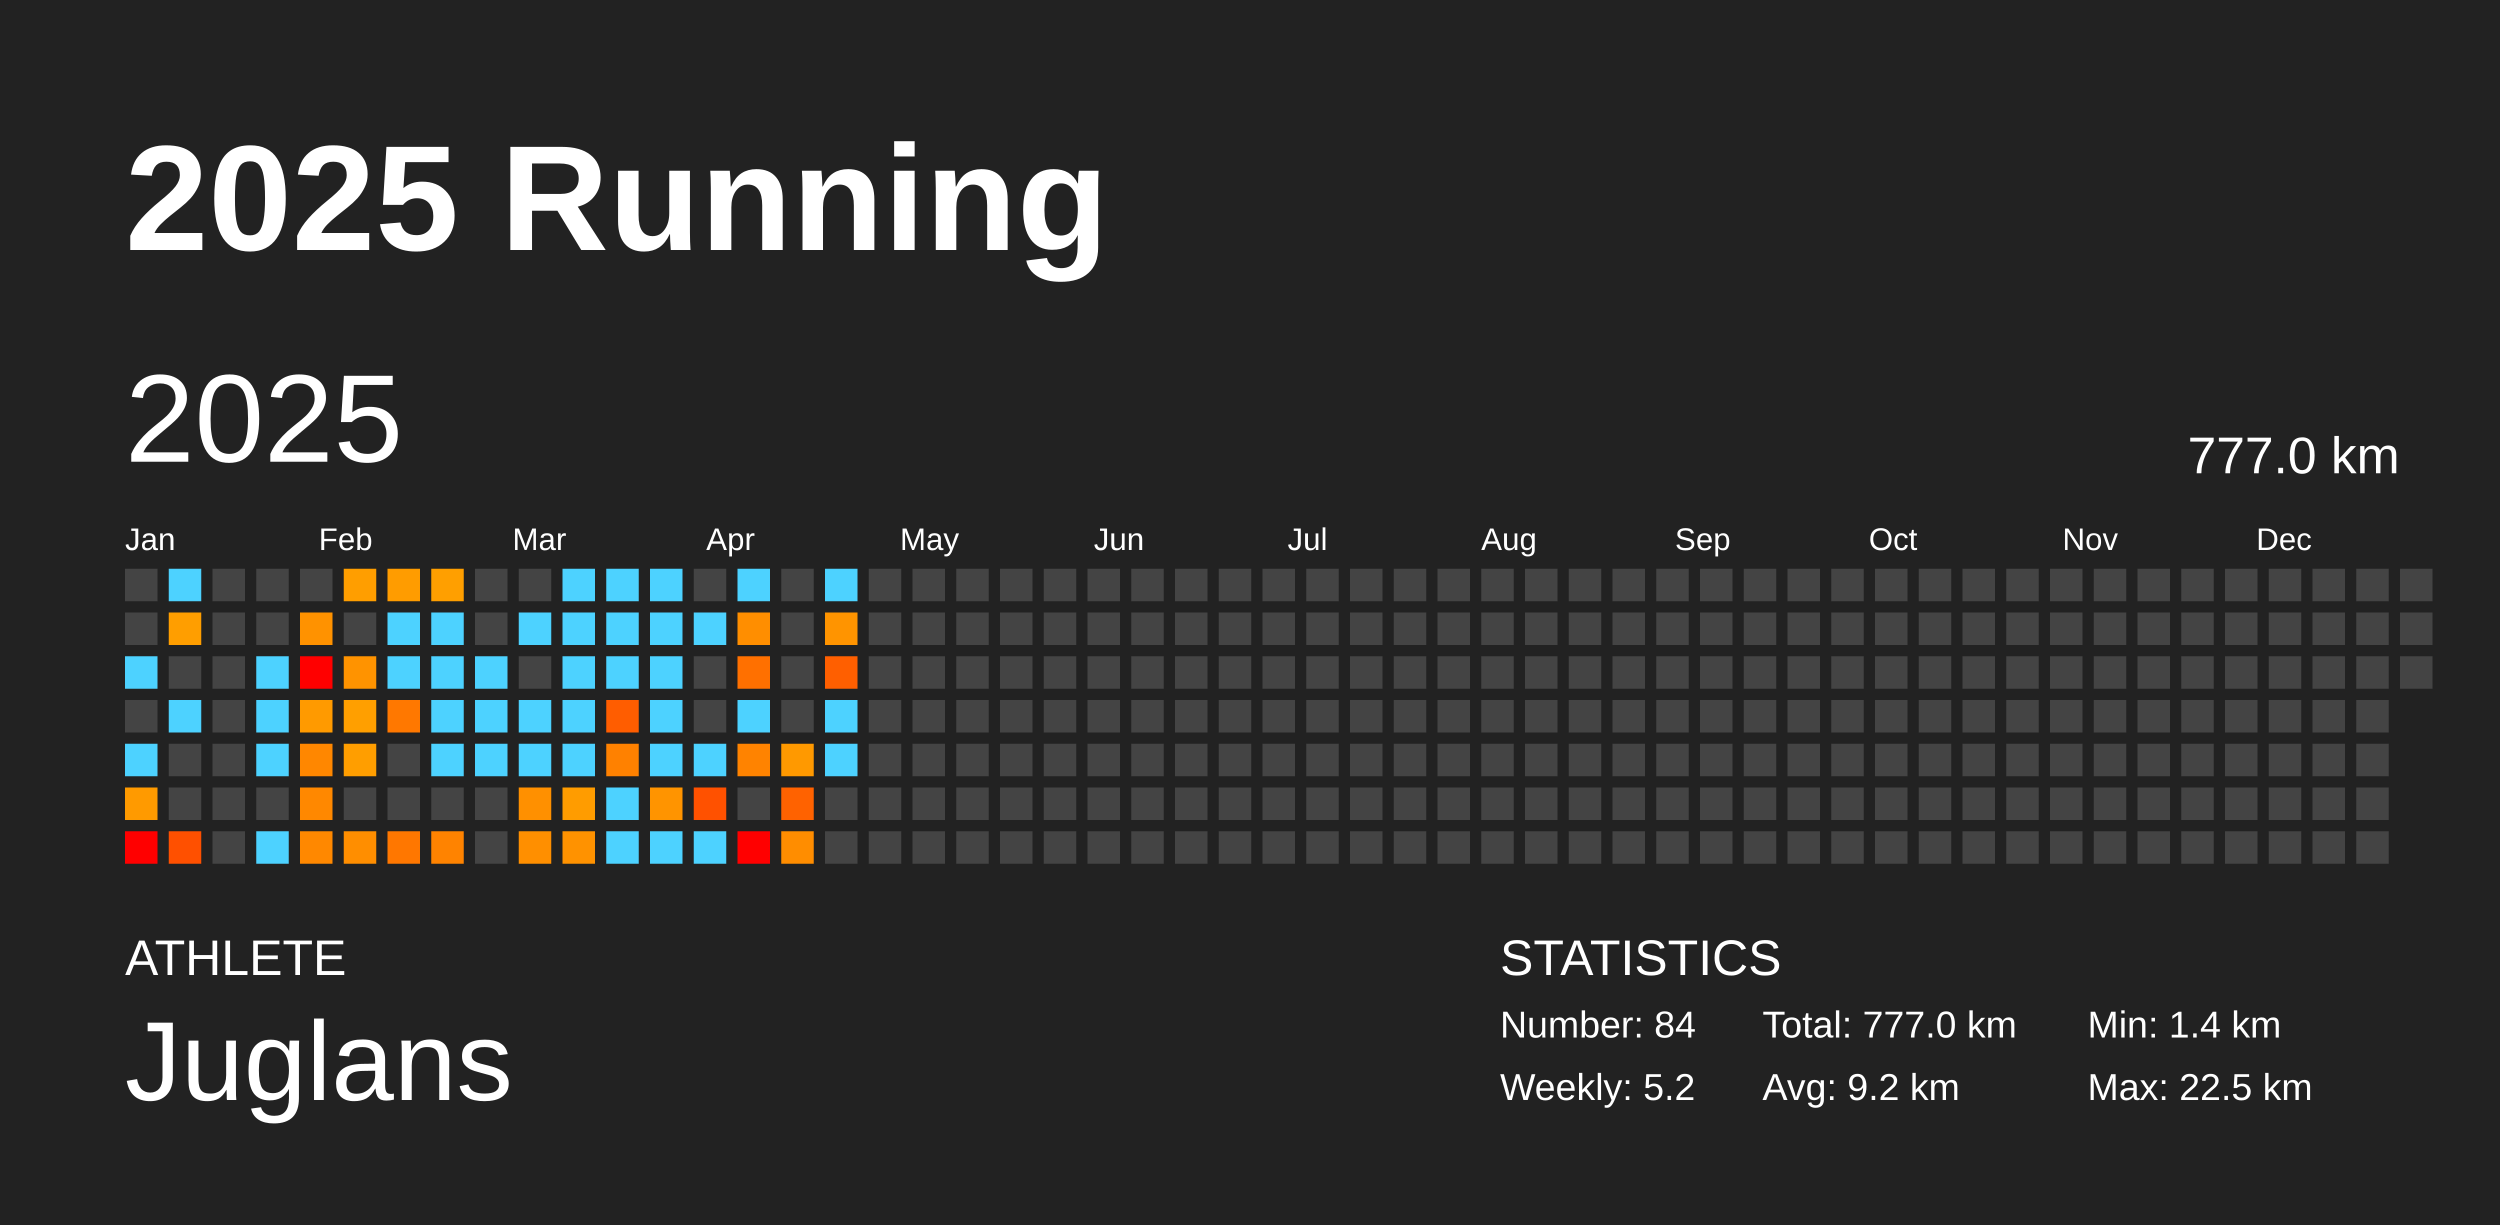
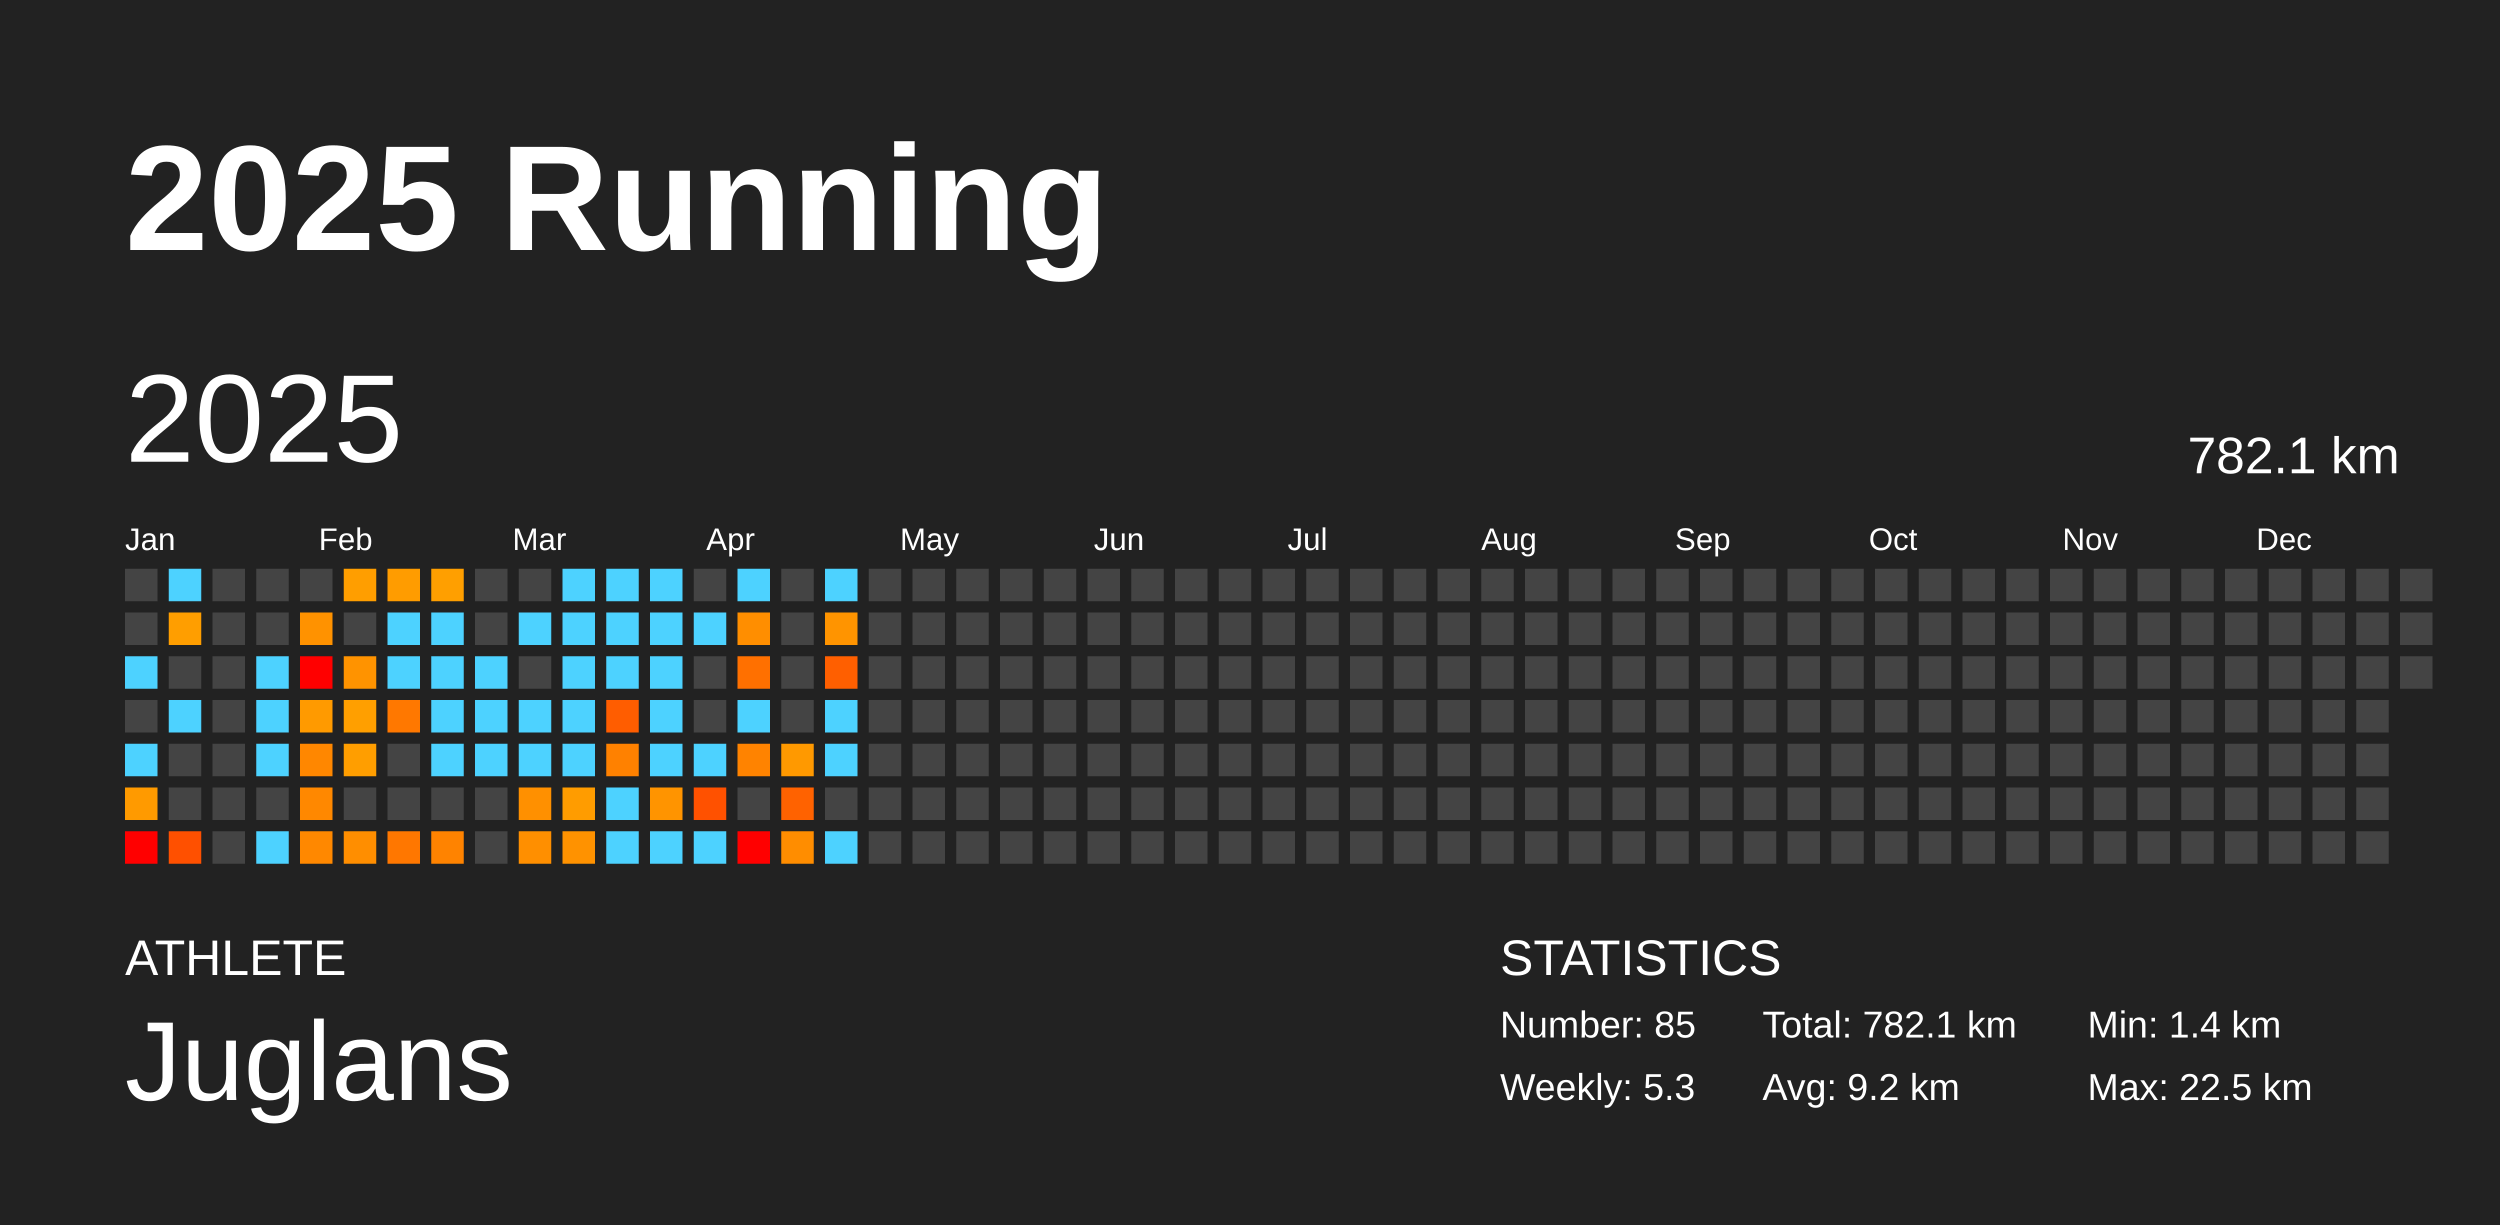
<svg xmlns="http://www.w3.org/2000/svg" baseProfile="full" height="98mm" version="1.1" viewBox="0,0,200,98" width="200mm">
  <defs />
  <rect fill="#222222" height="98" width="200" x="0" y="0" />
  <text fill="#FFFFFF" style="font-size:12px; font-family:Arial; font-weight:bold;" x="10" y="20">2025 Running</text>
  <text fill="#FFFFFF" style="font-size:4px; font-family:Arial" x="10" y="78">ATHLETE</text>
  <text fill="#FFFFFF" style="font-size:9px; font-family:Arial" x="10" y="88">Juglans</text>
  <text fill="#FFFFFF" style="font-size:4px; font-family:Arial" x="120" y="78">STATISTICS</text>
-   <text fill="#FFFFFF" style="font-size:3px; font-family:Arial" x="120" y="83">Number: 84</text>
-   <text fill="#FFFFFF" style="font-size:3px; font-family:Arial" x="120" y="88">Weekly: 5.2</text>
-   <text fill="#FFFFFF" style="font-size:3px; font-family:Arial" x="141" y="83">Total: 777.0 km</text>
+   <text fill="#FFFFFF" style="font-size:3px; font-family:Arial" x="120" y="83">Number: 85</text>
+   <text fill="#FFFFFF" style="font-size:3px; font-family:Arial" x="120" y="88">Weekly: 5.3</text>
+   <text fill="#FFFFFF" style="font-size:3px; font-family:Arial" x="141" y="83">Total: 782.1 km</text>
  <text fill="#FFFFFF" style="font-size:3px; font-family:Arial" x="141" y="88">Avg: 9.2 km</text>
  <text fill="#FFFFFF" style="font-size:3px; font-family:Arial" x="167" y="83">Min: 1.4 km</text>
  <text fill="#FFFFFF" style="font-size:3px; font-family:Arial" x="167" y="88">Max: 22.5 km</text>
  <text dominant-baseline="hanging" fill="#FFFFFF" style="font-size:10.0px; font-family:Arial;" x="10" y="30">2025</text>
-   <text dominant-baseline="hanging" fill="#FFFFFF" style="font-size:4.125px; font-family:Arial;" x="175" y="35">777.0 km</text>
+   <text dominant-baseline="hanging" fill="#FFFFFF" style="font-size:4.125px; font-family:Arial;" x="175" y="35">782.1 km</text>
  <text fill="#FFFFFF" style="font-size:2.5px; font-family:Arial" x="10.0" y="44">Jan</text>
  <text fill="#FFFFFF" style="font-size:2.5px; font-family:Arial" x="25.5" y="44">Feb</text>
  <text fill="#FFFFFF" style="font-size:2.5px; font-family:Arial" x="41.0" y="44">Mar</text>
  <text fill="#FFFFFF" style="font-size:2.5px; font-family:Arial" x="56.5" y="44">Apr</text>
  <text fill="#FFFFFF" style="font-size:2.5px; font-family:Arial" x="72.0" y="44">May</text>
  <text fill="#FFFFFF" style="font-size:2.5px; font-family:Arial" x="87.5" y="44">Jun</text>
  <text fill="#FFFFFF" style="font-size:2.5px; font-family:Arial" x="103.0" y="44">Jul</text>
  <text fill="#FFFFFF" style="font-size:2.5px; font-family:Arial" x="118.5" y="44">Aug</text>
  <text fill="#FFFFFF" style="font-size:2.5px; font-family:Arial" x="134.0" y="44">Sep</text>
  <text fill="#FFFFFF" style="font-size:2.5px; font-family:Arial" x="149.5" y="44">Oct</text>
  <text fill="#FFFFFF" style="font-size:2.5px; font-family:Arial" x="165.0" y="44">Nov</text>
  <text fill="#FFFFFF" style="font-size:2.5px; font-family:Arial" x="180.5" y="44">Dec</text>
  <rect fill="#444444" height="2.6" width="2.6" x="10.0" y="45.5" />
  <rect fill="#444444" height="2.6" width="2.6" x="10.0" y="49.0" />
  <rect fill="#4dd2ff" height="2.6" width="2.6" x="10.0" y="52.5" />
  <rect fill="#444444" height="2.6" width="2.6" x="10.0" y="56.0" />
  <rect fill="#4dd2ff" height="2.6" width="2.6" x="10.0" y="59.5" />
  <rect fill="#ff9a00" height="2.6" width="2.6" x="10.0" y="63.0" />
  <rect fill="red" height="2.6" width="2.6" x="10.0" y="66.5" />
  <rect fill="#4dd2ff" height="2.6" width="2.6" x="13.5" y="45.5" />
  <rect fill="#ff9e00" height="2.6" width="2.6" x="13.5" y="49.0" />
  <rect fill="#444444" height="2.6" width="2.6" x="13.5" y="52.5" />
  <rect fill="#4dd2ff" height="2.6" width="2.6" x="13.5" y="56.0" />
  <rect fill="#444444" height="2.6" width="2.6" x="13.5" y="59.5" />
  <rect fill="#444444" height="2.6" width="2.6" x="13.5" y="63.0" />
  <rect fill="#ff5000" height="2.6" width="2.6" x="13.5" y="66.5" />
  <rect fill="#444444" height="2.6" width="2.6" x="17.0" y="45.5" />
  <rect fill="#444444" height="2.6" width="2.6" x="17.0" y="49.0" />
  <rect fill="#444444" height="2.6" width="2.6" x="17.0" y="52.5" />
  <rect fill="#444444" height="2.6" width="2.6" x="17.0" y="56.0" />
  <rect fill="#444444" height="2.6" width="2.6" x="17.0" y="59.5" />
  <rect fill="#444444" height="2.6" width="2.6" x="17.0" y="63.0" />
  <rect fill="#444444" height="2.6" width="2.6" x="17.0" y="66.5" />
  <rect fill="#444444" height="2.6" width="2.6" x="20.5" y="45.5" />
  <rect fill="#444444" height="2.6" width="2.6" x="20.5" y="49.0" />
  <rect fill="#4dd2ff" height="2.6" width="2.6" x="20.5" y="52.5" />
  <rect fill="#4dd2ff" height="2.6" width="2.6" x="20.5" y="56.0" />
  <rect fill="#4dd2ff" height="2.6" width="2.6" x="20.5" y="59.5" />
  <rect fill="#444444" height="2.6" width="2.6" x="20.5" y="63.0" />
  <rect fill="#4dd2ff" height="2.6" width="2.6" x="20.5" y="66.5" />
  <rect fill="#444444" height="2.6" width="2.6" x="24.0" y="45.5" />
  <rect fill="#ff9200" height="2.6" width="2.6" x="24.0" y="49.0" />
  <rect fill="red" height="2.6" width="2.6" x="24.0" y="52.5" />
  <rect fill="#ff9a00" height="2.6" width="2.6" x="24.0" y="56.0" />
  <rect fill="#ff8700" height="2.6" width="2.6" x="24.0" y="59.5" />
  <rect fill="#ff8800" height="2.6" width="2.6" x="24.0" y="63.0" />
  <rect fill="#ff8800" height="2.6" width="2.6" x="24.0" y="66.5" />
  <rect fill="#ff9e00" height="2.6" width="2.6" x="27.5" y="45.5" />
  <rect fill="#444444" height="2.6" width="2.6" x="27.5" y="49.0" />
  <rect fill="#ff9300" height="2.6" width="2.6" x="27.5" y="52.5" />
  <rect fill="#ff9f00" height="2.6" width="2.6" x="27.5" y="56.0" />
  <rect fill="#ff9e00" height="2.6" width="2.6" x="27.5" y="59.5" />
  <rect fill="#444444" height="2.6" width="2.6" x="27.5" y="63.0" />
  <rect fill="#ff8e00" height="2.6" width="2.6" x="27.5" y="66.5" />
  <rect fill="#ff9c00" height="2.6" width="2.6" x="31.0" y="45.5" />
  <rect fill="#4dd2ff" height="2.6" width="2.6" x="31.0" y="49.0" />
  <rect fill="#4dd2ff" height="2.6" width="2.6" x="31.0" y="52.5" />
  <rect fill="#ff7800" height="2.6" width="2.6" x="31.0" y="56.0" />
  <rect fill="#444444" height="2.6" width="2.6" x="31.0" y="59.5" />
  <rect fill="#444444" height="2.6" width="2.6" x="31.0" y="63.0" />
  <rect fill="#ff7700" height="2.6" width="2.6" x="31.0" y="66.5" />
  <rect fill="#ff9f00" height="2.6" width="2.6" x="34.5" y="45.5" />
  <rect fill="#4dd2ff" height="2.6" width="2.6" x="34.5" y="49.0" />
  <rect fill="#4dd2ff" height="2.6" width="2.6" x="34.5" y="52.5" />
  <rect fill="#4dd2ff" height="2.6" width="2.6" x="34.5" y="56.0" />
  <rect fill="#4dd2ff" height="2.6" width="2.6" x="34.5" y="59.5" />
  <rect fill="#444444" height="2.6" width="2.6" x="34.5" y="63.0" />
  <rect fill="#ff8300" height="2.6" width="2.6" x="34.5" y="66.5" />
  <rect fill="#444444" height="2.6" width="2.6" x="38.0" y="45.5" />
  <rect fill="#444444" height="2.6" width="2.6" x="38.0" y="49.0" />
  <rect fill="#4dd2ff" height="2.6" width="2.6" x="38.0" y="52.5" />
  <rect fill="#4dd2ff" height="2.6" width="2.6" x="38.0" y="56.0" />
  <rect fill="#4dd2ff" height="2.6" width="2.6" x="38.0" y="59.5" />
  <rect fill="#444444" height="2.6" width="2.6" x="38.0" y="63.0" />
  <rect fill="#444444" height="2.6" width="2.6" x="38.0" y="66.5" />
  <rect fill="#444444" height="2.6" width="2.6" x="41.5" y="45.5" />
  <rect fill="#4dd2ff" height="2.6" width="2.6" x="41.5" y="49.0" />
  <rect fill="#444444" height="2.6" width="2.6" x="41.5" y="52.5" />
  <rect fill="#4dd2ff" height="2.6" width="2.6" x="41.5" y="56.0" />
  <rect fill="#4dd2ff" height="2.6" width="2.6" x="41.5" y="59.5" />
  <rect fill="#ff9000" height="2.6" width="2.6" x="41.5" y="63.0" />
  <rect fill="#ff8f00" height="2.6" width="2.6" x="41.5" y="66.5" />
  <rect fill="#4dd2ff" height="2.6" width="2.6" x="45.0" y="45.5" />
  <rect fill="#4dd2ff" height="2.6" width="2.6" x="45.0" y="49.0" />
  <rect fill="#4dd2ff" height="2.6" width="2.6" x="45.0" y="52.5" />
  <rect fill="#4dd2ff" height="2.6" width="2.6" x="45.0" y="56.0" />
  <rect fill="#4dd2ff" height="2.6" width="2.6" x="45.0" y="59.5" />
  <rect fill="#ff9c00" height="2.6" width="2.6" x="45.0" y="63.0" />
  <rect fill="#ff9200" height="2.6" width="2.6" x="45.0" y="66.5" />
  <rect fill="#4dd2ff" height="2.6" width="2.6" x="48.5" y="45.5" />
  <rect fill="#4dd2ff" height="2.6" width="2.6" x="48.5" y="49.0" />
  <rect fill="#4dd2ff" height="2.6" width="2.6" x="48.5" y="52.5" />
  <rect fill="#ff5d00" height="2.6" width="2.6" x="48.5" y="56.0" />
  <rect fill="#ff8100" height="2.6" width="2.6" x="48.5" y="59.5" />
  <rect fill="#4dd2ff" height="2.6" width="2.6" x="48.5" y="63.0" />
  <rect fill="#4dd2ff" height="2.6" width="2.6" x="48.5" y="66.5" />
  <rect fill="#4dd2ff" height="2.6" width="2.6" x="52.0" y="45.5" />
  <rect fill="#4dd2ff" height="2.6" width="2.6" x="52.0" y="49.0" />
  <rect fill="#4dd2ff" height="2.6" width="2.6" x="52.0" y="52.5" />
  <rect fill="#4dd2ff" height="2.6" width="2.6" x="52.0" y="56.0" />
  <rect fill="#4dd2ff" height="2.6" width="2.6" x="52.0" y="59.5" />
  <rect fill="#ff9400" height="2.6" width="2.6" x="52.0" y="63.0" />
  <rect fill="#4dd2ff" height="2.6" width="2.6" x="52.0" y="66.5" />
  <rect fill="#444444" height="2.6" width="2.6" x="55.5" y="45.5" />
  <rect fill="#4dd2ff" height="2.6" width="2.6" x="55.5" y="49.0" />
  <rect fill="#444444" height="2.6" width="2.6" x="55.5" y="52.5" />
  <rect fill="#444444" height="2.6" width="2.6" x="55.5" y="56.0" />
  <rect fill="#4dd2ff" height="2.6" width="2.6" x="55.5" y="59.5" />
  <rect fill="#ff5100" height="2.6" width="2.6" x="55.5" y="63.0" />
  <rect fill="#4dd2ff" height="2.6" width="2.6" x="55.5" y="66.5" />
  <rect fill="#4dd2ff" height="2.6" width="2.6" x="59.0" y="45.5" />
  <rect fill="#ff8e00" height="2.6" width="2.6" x="59.0" y="49.0" />
  <rect fill="#ff7000" height="2.6" width="2.6" x="59.0" y="52.5" />
  <rect fill="#4dd2ff" height="2.6" width="2.6" x="59.0" y="56.0" />
  <rect fill="#ff8300" height="2.6" width="2.6" x="59.0" y="59.5" />
  <rect fill="#444444" height="2.6" width="2.6" x="59.0" y="63.0" />
  <rect fill="red" height="2.6" width="2.6" x="59.0" y="66.5" />
  <rect fill="#444444" height="2.6" width="2.6" x="62.5" y="45.5" />
  <rect fill="#444444" height="2.6" width="2.6" x="62.5" y="49.0" />
  <rect fill="#444444" height="2.6" width="2.6" x="62.5" y="52.5" />
  <rect fill="#444444" height="2.6" width="2.6" x="62.5" y="56.0" />
  <rect fill="#ff9900" height="2.6" width="2.6" x="62.5" y="59.5" />
  <rect fill="#ff6200" height="2.6" width="2.6" x="62.5" y="63.0" />
  <rect fill="#ff8d00" height="2.6" width="2.6" x="62.5" y="66.5" />
  <rect fill="#4dd2ff" height="2.6" width="2.6" x="66.0" y="45.5" />
  <rect fill="#ff9400" height="2.6" width="2.6" x="66.0" y="49.0" />
  <rect fill="#ff5f00" height="2.6" width="2.6" x="66.0" y="52.5" />
  <rect fill="#4dd2ff" height="2.6" width="2.6" x="66.0" y="56.0" />
  <rect fill="#4dd2ff" height="2.6" width="2.6" x="66.0" y="59.5" />
  <rect fill="#444444" height="2.6" width="2.6" x="66.0" y="63.0" />
-   <rect fill="#444444" height="2.6" width="2.6" x="66.0" y="66.5" />
+   <rect fill="#4dd2ff" height="2.6" width="2.6" x="66.0" y="66.5" />
  <rect fill="#444444" height="2.6" width="2.6" x="69.5" y="45.5" />
  <rect fill="#444444" height="2.6" width="2.6" x="69.5" y="49.0" />
  <rect fill="#444444" height="2.6" width="2.6" x="69.5" y="52.5" />
  <rect fill="#444444" height="2.6" width="2.6" x="69.5" y="56.0" />
  <rect fill="#444444" height="2.6" width="2.6" x="69.5" y="59.5" />
  <rect fill="#444444" height="2.6" width="2.6" x="69.5" y="63.0" />
  <rect fill="#444444" height="2.6" width="2.6" x="69.5" y="66.5" />
  <rect fill="#444444" height="2.6" width="2.6" x="73.0" y="45.5" />
  <rect fill="#444444" height="2.6" width="2.6" x="73.0" y="49.0" />
  <rect fill="#444444" height="2.6" width="2.6" x="73.0" y="52.5" />
  <rect fill="#444444" height="2.6" width="2.6" x="73.0" y="56.0" />
  <rect fill="#444444" height="2.6" width="2.6" x="73.0" y="59.5" />
  <rect fill="#444444" height="2.6" width="2.6" x="73.0" y="63.0" />
  <rect fill="#444444" height="2.6" width="2.6" x="73.0" y="66.5" />
  <rect fill="#444444" height="2.6" width="2.6" x="76.5" y="45.5" />
  <rect fill="#444444" height="2.6" width="2.6" x="76.5" y="49.0" />
  <rect fill="#444444" height="2.6" width="2.6" x="76.5" y="52.5" />
  <rect fill="#444444" height="2.6" width="2.6" x="76.5" y="56.0" />
  <rect fill="#444444" height="2.6" width="2.6" x="76.5" y="59.5" />
  <rect fill="#444444" height="2.6" width="2.6" x="76.5" y="63.0" />
  <rect fill="#444444" height="2.6" width="2.6" x="76.5" y="66.5" />
  <rect fill="#444444" height="2.6" width="2.6" x="80.0" y="45.5" />
  <rect fill="#444444" height="2.6" width="2.6" x="80.0" y="49.0" />
  <rect fill="#444444" height="2.6" width="2.6" x="80.0" y="52.5" />
  <rect fill="#444444" height="2.6" width="2.6" x="80.0" y="56.0" />
  <rect fill="#444444" height="2.6" width="2.6" x="80.0" y="59.5" />
  <rect fill="#444444" height="2.6" width="2.6" x="80.0" y="63.0" />
  <rect fill="#444444" height="2.6" width="2.6" x="80.0" y="66.5" />
  <rect fill="#444444" height="2.6" width="2.6" x="83.5" y="45.5" />
  <rect fill="#444444" height="2.6" width="2.6" x="83.5" y="49.0" />
  <rect fill="#444444" height="2.6" width="2.6" x="83.5" y="52.5" />
  <rect fill="#444444" height="2.6" width="2.6" x="83.5" y="56.0" />
  <rect fill="#444444" height="2.6" width="2.6" x="83.5" y="59.5" />
  <rect fill="#444444" height="2.6" width="2.6" x="83.5" y="63.0" />
  <rect fill="#444444" height="2.6" width="2.6" x="83.5" y="66.5" />
  <rect fill="#444444" height="2.6" width="2.6" x="87.0" y="45.5" />
  <rect fill="#444444" height="2.6" width="2.6" x="87.0" y="49.0" />
  <rect fill="#444444" height="2.6" width="2.6" x="87.0" y="52.5" />
  <rect fill="#444444" height="2.6" width="2.6" x="87.0" y="56.0" />
  <rect fill="#444444" height="2.6" width="2.6" x="87.0" y="59.5" />
  <rect fill="#444444" height="2.6" width="2.6" x="87.0" y="63.0" />
  <rect fill="#444444" height="2.6" width="2.6" x="87.0" y="66.5" />
  <rect fill="#444444" height="2.6" width="2.6" x="90.5" y="45.5" />
  <rect fill="#444444" height="2.6" width="2.6" x="90.5" y="49.0" />
  <rect fill="#444444" height="2.6" width="2.6" x="90.5" y="52.5" />
  <rect fill="#444444" height="2.6" width="2.6" x="90.5" y="56.0" />
  <rect fill="#444444" height="2.6" width="2.6" x="90.5" y="59.5" />
  <rect fill="#444444" height="2.6" width="2.6" x="90.5" y="63.0" />
  <rect fill="#444444" height="2.6" width="2.6" x="90.5" y="66.5" />
  <rect fill="#444444" height="2.6" width="2.6" x="94.0" y="45.5" />
  <rect fill="#444444" height="2.6" width="2.6" x="94.0" y="49.0" />
  <rect fill="#444444" height="2.6" width="2.6" x="94.0" y="52.5" />
  <rect fill="#444444" height="2.6" width="2.6" x="94.0" y="56.0" />
  <rect fill="#444444" height="2.6" width="2.6" x="94.0" y="59.5" />
  <rect fill="#444444" height="2.6" width="2.6" x="94.0" y="63.0" />
  <rect fill="#444444" height="2.6" width="2.6" x="94.0" y="66.5" />
  <rect fill="#444444" height="2.6" width="2.6" x="97.5" y="45.5" />
  <rect fill="#444444" height="2.6" width="2.6" x="97.5" y="49.0" />
  <rect fill="#444444" height="2.6" width="2.6" x="97.5" y="52.5" />
  <rect fill="#444444" height="2.6" width="2.6" x="97.5" y="56.0" />
  <rect fill="#444444" height="2.6" width="2.6" x="97.5" y="59.5" />
  <rect fill="#444444" height="2.6" width="2.6" x="97.5" y="63.0" />
  <rect fill="#444444" height="2.6" width="2.6" x="97.5" y="66.5" />
  <rect fill="#444444" height="2.6" width="2.6" x="101.0" y="45.5" />
  <rect fill="#444444" height="2.6" width="2.6" x="101.0" y="49.0" />
  <rect fill="#444444" height="2.6" width="2.6" x="101.0" y="52.5" />
  <rect fill="#444444" height="2.6" width="2.6" x="101.0" y="56.0" />
  <rect fill="#444444" height="2.6" width="2.6" x="101.0" y="59.5" />
  <rect fill="#444444" height="2.6" width="2.6" x="101.0" y="63.0" />
  <rect fill="#444444" height="2.6" width="2.6" x="101.0" y="66.5" />
  <rect fill="#444444" height="2.6" width="2.6" x="104.5" y="45.5" />
  <rect fill="#444444" height="2.6" width="2.6" x="104.5" y="49.0" />
  <rect fill="#444444" height="2.6" width="2.6" x="104.5" y="52.5" />
  <rect fill="#444444" height="2.6" width="2.6" x="104.5" y="56.0" />
  <rect fill="#444444" height="2.6" width="2.6" x="104.5" y="59.5" />
  <rect fill="#444444" height="2.6" width="2.6" x="104.5" y="63.0" />
  <rect fill="#444444" height="2.6" width="2.6" x="104.5" y="66.5" />
  <rect fill="#444444" height="2.6" width="2.6" x="108.0" y="45.5" />
  <rect fill="#444444" height="2.6" width="2.6" x="108.0" y="49.0" />
  <rect fill="#444444" height="2.6" width="2.6" x="108.0" y="52.5" />
  <rect fill="#444444" height="2.6" width="2.6" x="108.0" y="56.0" />
  <rect fill="#444444" height="2.6" width="2.6" x="108.0" y="59.5" />
  <rect fill="#444444" height="2.6" width="2.6" x="108.0" y="63.0" />
  <rect fill="#444444" height="2.6" width="2.6" x="108.0" y="66.5" />
  <rect fill="#444444" height="2.6" width="2.6" x="111.5" y="45.5" />
  <rect fill="#444444" height="2.6" width="2.6" x="111.5" y="49.0" />
  <rect fill="#444444" height="2.6" width="2.6" x="111.5" y="52.5" />
  <rect fill="#444444" height="2.6" width="2.6" x="111.5" y="56.0" />
  <rect fill="#444444" height="2.6" width="2.6" x="111.5" y="59.5" />
  <rect fill="#444444" height="2.6" width="2.6" x="111.5" y="63.0" />
  <rect fill="#444444" height="2.6" width="2.6" x="111.5" y="66.5" />
  <rect fill="#444444" height="2.6" width="2.6" x="115.0" y="45.5" />
  <rect fill="#444444" height="2.6" width="2.6" x="115.0" y="49.0" />
  <rect fill="#444444" height="2.6" width="2.6" x="115.0" y="52.5" />
  <rect fill="#444444" height="2.6" width="2.6" x="115.0" y="56.0" />
  <rect fill="#444444" height="2.6" width="2.6" x="115.0" y="59.5" />
  <rect fill="#444444" height="2.6" width="2.6" x="115.0" y="63.0" />
  <rect fill="#444444" height="2.6" width="2.6" x="115.0" y="66.5" />
  <rect fill="#444444" height="2.6" width="2.6" x="118.5" y="45.5" />
  <rect fill="#444444" height="2.6" width="2.6" x="118.5" y="49.0" />
  <rect fill="#444444" height="2.6" width="2.6" x="118.5" y="52.5" />
  <rect fill="#444444" height="2.6" width="2.6" x="118.5" y="56.0" />
  <rect fill="#444444" height="2.6" width="2.6" x="118.5" y="59.5" />
  <rect fill="#444444" height="2.6" width="2.6" x="118.5" y="63.0" />
  <rect fill="#444444" height="2.6" width="2.6" x="118.5" y="66.5" />
  <rect fill="#444444" height="2.6" width="2.6" x="122.0" y="45.5" />
  <rect fill="#444444" height="2.6" width="2.6" x="122.0" y="49.0" />
  <rect fill="#444444" height="2.6" width="2.6" x="122.0" y="52.5" />
  <rect fill="#444444" height="2.6" width="2.6" x="122.0" y="56.0" />
  <rect fill="#444444" height="2.6" width="2.6" x="122.0" y="59.5" />
  <rect fill="#444444" height="2.6" width="2.6" x="122.0" y="63.0" />
  <rect fill="#444444" height="2.6" width="2.6" x="122.0" y="66.5" />
  <rect fill="#444444" height="2.6" width="2.6" x="125.5" y="45.5" />
  <rect fill="#444444" height="2.6" width="2.6" x="125.5" y="49.0" />
  <rect fill="#444444" height="2.6" width="2.6" x="125.5" y="52.5" />
  <rect fill="#444444" height="2.6" width="2.6" x="125.5" y="56.0" />
  <rect fill="#444444" height="2.6" width="2.6" x="125.5" y="59.5" />
  <rect fill="#444444" height="2.6" width="2.6" x="125.5" y="63.0" />
  <rect fill="#444444" height="2.6" width="2.6" x="125.5" y="66.5" />
  <rect fill="#444444" height="2.6" width="2.6" x="129.0" y="45.5" />
  <rect fill="#444444" height="2.6" width="2.6" x="129.0" y="49.0" />
  <rect fill="#444444" height="2.6" width="2.6" x="129.0" y="52.5" />
  <rect fill="#444444" height="2.6" width="2.6" x="129.0" y="56.0" />
  <rect fill="#444444" height="2.6" width="2.6" x="129.0" y="59.5" />
  <rect fill="#444444" height="2.6" width="2.6" x="129.0" y="63.0" />
  <rect fill="#444444" height="2.6" width="2.6" x="129.0" y="66.5" />
  <rect fill="#444444" height="2.6" width="2.6" x="132.5" y="45.5" />
  <rect fill="#444444" height="2.6" width="2.6" x="132.5" y="49.0" />
  <rect fill="#444444" height="2.6" width="2.6" x="132.5" y="52.5" />
  <rect fill="#444444" height="2.6" width="2.6" x="132.5" y="56.0" />
  <rect fill="#444444" height="2.6" width="2.6" x="132.5" y="59.5" />
  <rect fill="#444444" height="2.6" width="2.6" x="132.5" y="63.0" />
  <rect fill="#444444" height="2.6" width="2.6" x="132.5" y="66.5" />
  <rect fill="#444444" height="2.6" width="2.6" x="136.0" y="45.5" />
  <rect fill="#444444" height="2.6" width="2.6" x="136.0" y="49.0" />
  <rect fill="#444444" height="2.6" width="2.6" x="136.0" y="52.5" />
  <rect fill="#444444" height="2.6" width="2.6" x="136.0" y="56.0" />
  <rect fill="#444444" height="2.6" width="2.6" x="136.0" y="59.5" />
  <rect fill="#444444" height="2.6" width="2.6" x="136.0" y="63.0" />
  <rect fill="#444444" height="2.6" width="2.6" x="136.0" y="66.5" />
  <rect fill="#444444" height="2.6" width="2.6" x="139.5" y="45.5" />
  <rect fill="#444444" height="2.6" width="2.6" x="139.5" y="49.0" />
  <rect fill="#444444" height="2.6" width="2.6" x="139.5" y="52.5" />
  <rect fill="#444444" height="2.6" width="2.6" x="139.5" y="56.0" />
  <rect fill="#444444" height="2.6" width="2.6" x="139.5" y="59.5" />
  <rect fill="#444444" height="2.6" width="2.6" x="139.5" y="63.0" />
  <rect fill="#444444" height="2.6" width="2.6" x="139.5" y="66.5" />
  <rect fill="#444444" height="2.6" width="2.6" x="143.0" y="45.5" />
  <rect fill="#444444" height="2.6" width="2.6" x="143.0" y="49.0" />
  <rect fill="#444444" height="2.6" width="2.6" x="143.0" y="52.5" />
  <rect fill="#444444" height="2.6" width="2.6" x="143.0" y="56.0" />
  <rect fill="#444444" height="2.6" width="2.6" x="143.0" y="59.5" />
  <rect fill="#444444" height="2.6" width="2.6" x="143.0" y="63.0" />
  <rect fill="#444444" height="2.6" width="2.6" x="143.0" y="66.5" />
  <rect fill="#444444" height="2.6" width="2.6" x="146.5" y="45.5" />
  <rect fill="#444444" height="2.6" width="2.6" x="146.5" y="49.0" />
  <rect fill="#444444" height="2.6" width="2.6" x="146.5" y="52.5" />
  <rect fill="#444444" height="2.6" width="2.6" x="146.5" y="56.0" />
  <rect fill="#444444" height="2.6" width="2.6" x="146.5" y="59.5" />
  <rect fill="#444444" height="2.6" width="2.6" x="146.5" y="63.0" />
  <rect fill="#444444" height="2.6" width="2.6" x="146.5" y="66.5" />
  <rect fill="#444444" height="2.6" width="2.6" x="150.0" y="45.5" />
  <rect fill="#444444" height="2.6" width="2.6" x="150.0" y="49.0" />
  <rect fill="#444444" height="2.6" width="2.6" x="150.0" y="52.5" />
  <rect fill="#444444" height="2.6" width="2.6" x="150.0" y="56.0" />
  <rect fill="#444444" height="2.6" width="2.6" x="150.0" y="59.5" />
  <rect fill="#444444" height="2.6" width="2.6" x="150.0" y="63.0" />
  <rect fill="#444444" height="2.6" width="2.6" x="150.0" y="66.5" />
  <rect fill="#444444" height="2.6" width="2.6" x="153.5" y="45.5" />
  <rect fill="#444444" height="2.6" width="2.6" x="153.5" y="49.0" />
  <rect fill="#444444" height="2.6" width="2.6" x="153.5" y="52.5" />
  <rect fill="#444444" height="2.6" width="2.6" x="153.5" y="56.0" />
  <rect fill="#444444" height="2.6" width="2.6" x="153.5" y="59.5" />
  <rect fill="#444444" height="2.6" width="2.6" x="153.5" y="63.0" />
  <rect fill="#444444" height="2.6" width="2.6" x="153.5" y="66.5" />
  <rect fill="#444444" height="2.6" width="2.6" x="157.0" y="45.5" />
  <rect fill="#444444" height="2.6" width="2.6" x="157.0" y="49.0" />
  <rect fill="#444444" height="2.6" width="2.6" x="157.0" y="52.5" />
  <rect fill="#444444" height="2.6" width="2.6" x="157.0" y="56.0" />
  <rect fill="#444444" height="2.6" width="2.6" x="157.0" y="59.5" />
  <rect fill="#444444" height="2.6" width="2.6" x="157.0" y="63.0" />
  <rect fill="#444444" height="2.6" width="2.6" x="157.0" y="66.5" />
  <rect fill="#444444" height="2.6" width="2.6" x="160.5" y="45.5" />
  <rect fill="#444444" height="2.6" width="2.6" x="160.5" y="49.0" />
  <rect fill="#444444" height="2.6" width="2.6" x="160.5" y="52.5" />
  <rect fill="#444444" height="2.6" width="2.6" x="160.5" y="56.0" />
  <rect fill="#444444" height="2.6" width="2.6" x="160.5" y="59.5" />
  <rect fill="#444444" height="2.6" width="2.6" x="160.5" y="63.0" />
  <rect fill="#444444" height="2.6" width="2.6" x="160.5" y="66.5" />
  <rect fill="#444444" height="2.6" width="2.6" x="164.0" y="45.5" />
  <rect fill="#444444" height="2.6" width="2.6" x="164.0" y="49.0" />
  <rect fill="#444444" height="2.6" width="2.6" x="164.0" y="52.5" />
  <rect fill="#444444" height="2.6" width="2.6" x="164.0" y="56.0" />
  <rect fill="#444444" height="2.6" width="2.6" x="164.0" y="59.5" />
  <rect fill="#444444" height="2.6" width="2.6" x="164.0" y="63.0" />
  <rect fill="#444444" height="2.6" width="2.6" x="164.0" y="66.5" />
  <rect fill="#444444" height="2.6" width="2.6" x="167.5" y="45.5" />
  <rect fill="#444444" height="2.6" width="2.6" x="167.5" y="49.0" />
  <rect fill="#444444" height="2.6" width="2.6" x="167.5" y="52.5" />
  <rect fill="#444444" height="2.6" width="2.6" x="167.5" y="56.0" />
  <rect fill="#444444" height="2.6" width="2.6" x="167.5" y="59.5" />
  <rect fill="#444444" height="2.6" width="2.6" x="167.5" y="63.0" />
  <rect fill="#444444" height="2.6" width="2.6" x="167.5" y="66.5" />
  <rect fill="#444444" height="2.6" width="2.6" x="171.0" y="45.5" />
  <rect fill="#444444" height="2.6" width="2.6" x="171.0" y="49.0" />
  <rect fill="#444444" height="2.6" width="2.6" x="171.0" y="52.5" />
  <rect fill="#444444" height="2.6" width="2.6" x="171.0" y="56.0" />
  <rect fill="#444444" height="2.6" width="2.6" x="171.0" y="59.5" />
  <rect fill="#444444" height="2.6" width="2.6" x="171.0" y="63.0" />
  <rect fill="#444444" height="2.6" width="2.6" x="171.0" y="66.5" />
  <rect fill="#444444" height="2.6" width="2.6" x="174.5" y="45.5" />
  <rect fill="#444444" height="2.6" width="2.6" x="174.5" y="49.0" />
  <rect fill="#444444" height="2.6" width="2.6" x="174.5" y="52.5" />
  <rect fill="#444444" height="2.6" width="2.6" x="174.5" y="56.0" />
  <rect fill="#444444" height="2.6" width="2.6" x="174.5" y="59.5" />
  <rect fill="#444444" height="2.6" width="2.6" x="174.5" y="63.0" />
  <rect fill="#444444" height="2.6" width="2.6" x="174.5" y="66.5" />
  <rect fill="#444444" height="2.6" width="2.6" x="178.0" y="45.5" />
  <rect fill="#444444" height="2.6" width="2.6" x="178.0" y="49.0" />
  <rect fill="#444444" height="2.6" width="2.6" x="178.0" y="52.5" />
  <rect fill="#444444" height="2.6" width="2.6" x="178.0" y="56.0" />
  <rect fill="#444444" height="2.6" width="2.6" x="178.0" y="59.5" />
  <rect fill="#444444" height="2.6" width="2.6" x="178.0" y="63.0" />
  <rect fill="#444444" height="2.6" width="2.6" x="178.0" y="66.5" />
  <rect fill="#444444" height="2.6" width="2.6" x="181.5" y="45.5" />
  <rect fill="#444444" height="2.6" width="2.6" x="181.5" y="49.0" />
  <rect fill="#444444" height="2.6" width="2.6" x="181.5" y="52.5" />
  <rect fill="#444444" height="2.6" width="2.6" x="181.5" y="56.0" />
  <rect fill="#444444" height="2.6" width="2.6" x="181.5" y="59.5" />
  <rect fill="#444444" height="2.6" width="2.6" x="181.5" y="63.0" />
  <rect fill="#444444" height="2.6" width="2.6" x="181.5" y="66.5" />
  <rect fill="#444444" height="2.6" width="2.6" x="185.0" y="45.5" />
  <rect fill="#444444" height="2.6" width="2.6" x="185.0" y="49.0" />
  <rect fill="#444444" height="2.6" width="2.6" x="185.0" y="52.5" />
  <rect fill="#444444" height="2.6" width="2.6" x="185.0" y="56.0" />
  <rect fill="#444444" height="2.6" width="2.6" x="185.0" y="59.5" />
  <rect fill="#444444" height="2.6" width="2.6" x="185.0" y="63.0" />
  <rect fill="#444444" height="2.6" width="2.6" x="185.0" y="66.5" />
  <rect fill="#444444" height="2.6" width="2.6" x="188.5" y="45.5" />
  <rect fill="#444444" height="2.6" width="2.6" x="188.5" y="49.0" />
  <rect fill="#444444" height="2.6" width="2.6" x="188.5" y="52.5" />
  <rect fill="#444444" height="2.6" width="2.6" x="188.5" y="56.0" />
  <rect fill="#444444" height="2.6" width="2.6" x="188.5" y="59.5" />
  <rect fill="#444444" height="2.6" width="2.6" x="188.5" y="63.0" />
  <rect fill="#444444" height="2.6" width="2.6" x="188.5" y="66.5" />
  <rect fill="#444444" height="2.6" width="2.6" x="192.0" y="45.5" />
  <rect fill="#444444" height="2.6" width="2.6" x="192.0" y="49.0" />
  <rect fill="#444444" height="2.6" width="2.6" x="192.0" y="52.5" />
</svg>
